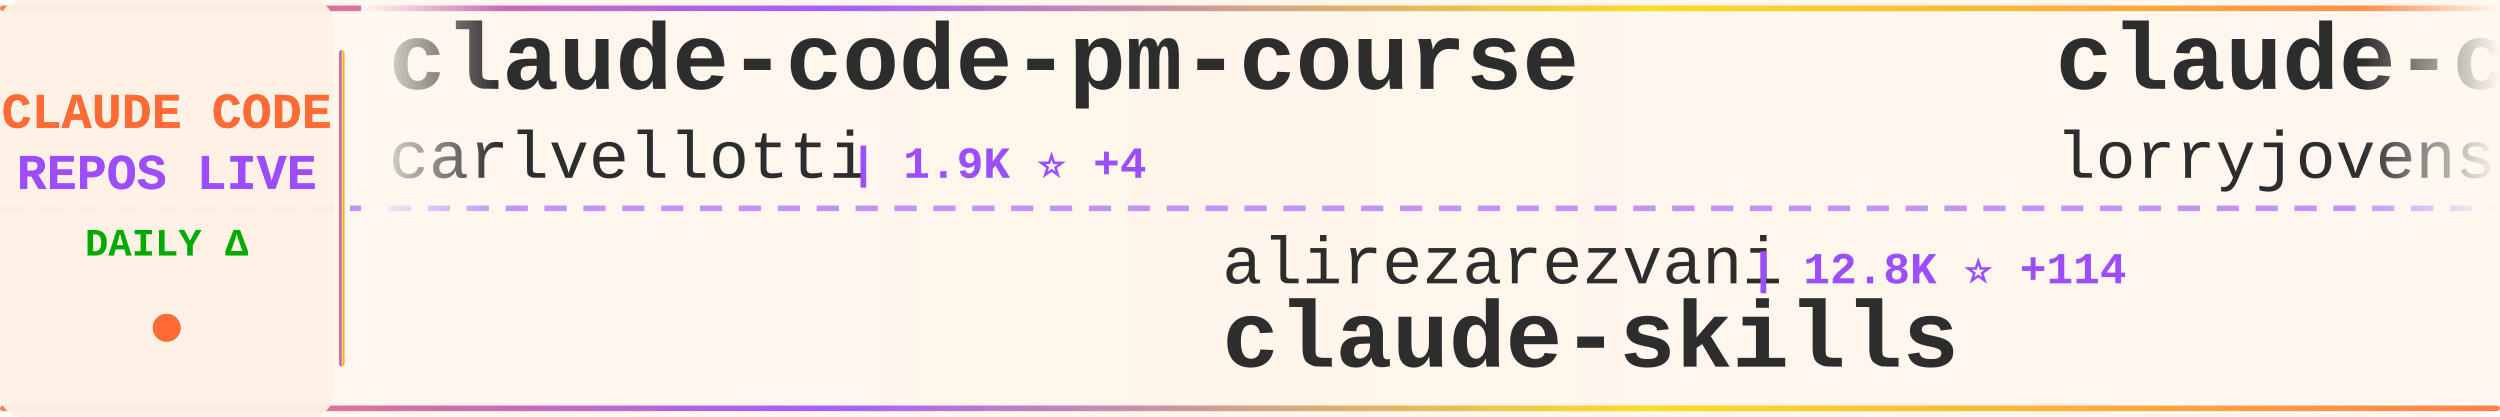
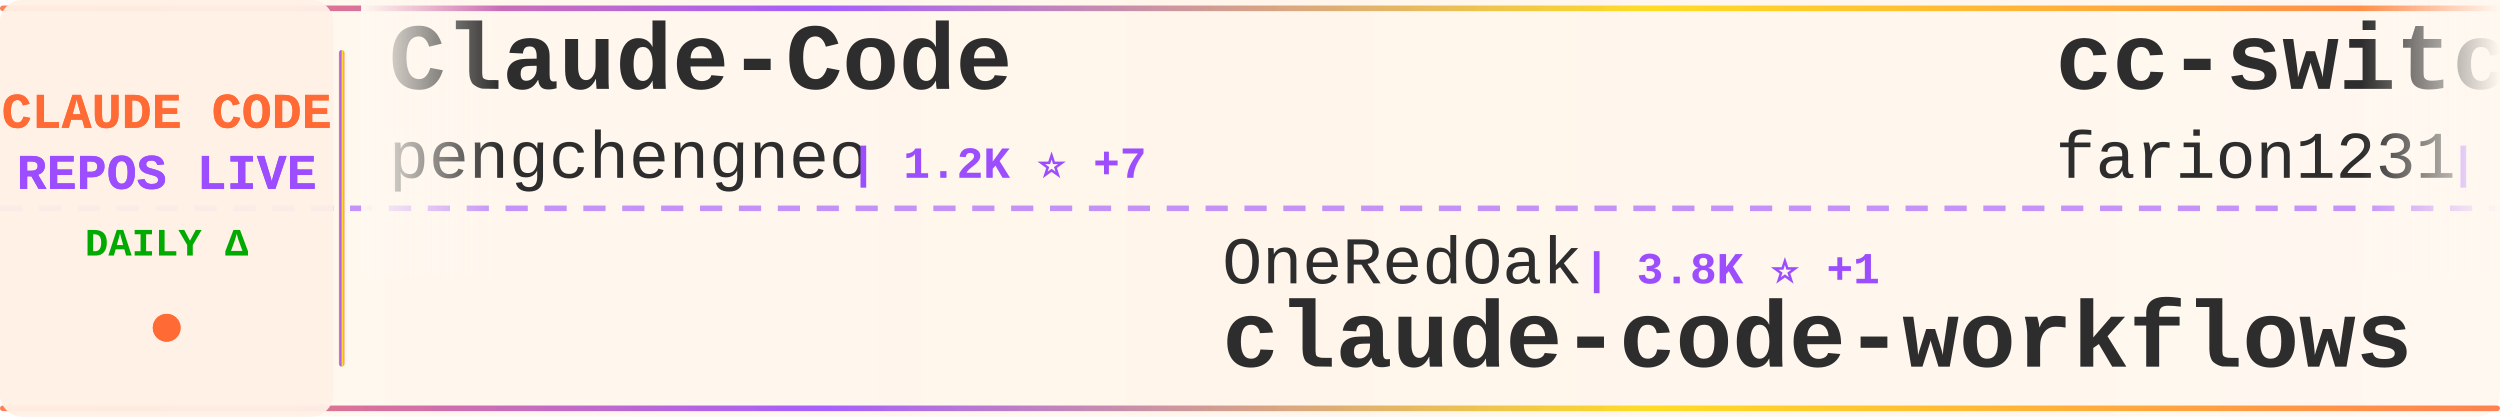
<svg xmlns="http://www.w3.org/2000/svg" width="900" height="150">
  <defs>
    <linearGradient id="tickerBg" x1="0%" y1="0%" x2="100%" y2="0%">
      <stop offset="0%" style="stop-color:#fff8f0;stop-opacity:0.98" />
      <stop offset="50%" style="stop-color:#fff5eb;stop-opacity:1" />
      <stop offset="100%" style="stop-color:#fff8f0;stop-opacity:0.98" />
    </linearGradient>
    <linearGradient id="borderGrad" x1="0%" y1="0%" x2="100%" y2="0%">
      <stop offset="0%" style="stop-color:#FF6B35;stop-opacity:0.85">
        <animate attributeName="stop-opacity" values="0.85;1;0.85" dur="2s" repeatCount="indefinite" />
      </stop>
      <stop offset="33%" style="stop-color:#9C4EFF;stop-opacity:0.9">
        <animate attributeName="stop-opacity" values="0.9;1;0.9" dur="2.2s" repeatCount="indefinite" />
      </stop>
      <stop offset="66%" style="stop-color:#FFD700;stop-opacity:0.85">
        <animate attributeName="stop-opacity" values="0.85;1;0.85" dur="1.8s" repeatCount="indefinite" />
      </stop>
      <stop offset="100%" style="stop-color:#FF6B35;stop-opacity:0.85">
        <animate attributeName="stop-opacity" values="0.85;1;0.85" dur="2s" repeatCount="indefinite" />
      </stop>
    </linearGradient>
    <filter id="textGlow">
      <feGaussianBlur stdDeviation="0.15" result="coloredBlur" />
      <feMerge>
        <feMergeNode in="coloredBlur" />
        <feMergeNode in="SourceGraphic" />
      </feMerge>
    </filter>
    <filter id="metricGlow">
      <feGaussianBlur stdDeviation="0.2" result="coloredBlur" />
      <feMerge>
        <feMergeNode in="coloredBlur" />
        <feMergeNode in="SourceGraphic" />
      </feMerge>
    </filter>
    <linearGradient id="leftFade" x1="0%" y1="0%" x2="100%" y2="0%">
      <stop offset="0%" style="stop-color:#fff8f0;stop-opacity:1" />
      <stop offset="100%" style="stop-color:#fff8f0;stop-opacity:0" />
    </linearGradient>
    <linearGradient id="rightFade" x1="0%" y1="0%" x2="100%" y2="0%">
      <stop offset="0%" style="stop-color:#fff8f0;stop-opacity:0" />
      <stop offset="100%" style="stop-color:#fff8f0;stop-opacity:1" />
    </linearGradient>
  </defs>
  <rect width="900" height="150" fill="url(#tickerBg)" rx="8" />
  <rect x="0" y="2" width="900" height="2" fill="url(#borderGrad)" rx="1" />
  <rect x="0" y="146" width="900" height="2" fill="url(#borderGrad)" rx="1" />
  <line x1="0" y1="75" x2="900" y2="75" stroke="#9C4EFF" stroke-width="2" stroke-dasharray="8 6" opacity="0.6" />
  <rect x="0" y="0" width="120" height="150" fill="#fff0e6" opacity="0.95" rx="8" />
  <text x="60" y="46" font-family="'Courier New', monospace" font-size="18" font-weight="bold" fill="#FF6B35" text-anchor="middle" filter="url(#textGlow)">
    CLAUDE CODE
  </text>
  <text x="60" y="68" font-family="'Courier New', monospace" font-size="18" font-weight="bold" fill="#9C4EFF" text-anchor="middle" filter="url(#textGlow)">
    REPOS LIVE
  </text>
  <text x="60" y="92" font-family="'Courier New', monospace" font-size="14" font-weight="bold" fill="#00aa00" text-anchor="middle">
    DAILY Δ
  </text>
  <circle cx="60" cy="118" r="5" fill="#FF6B35" filter="url(#metricGlow)">
    <animate attributeName="r" values="4;6;4" dur="1.5s" repeatCount="indefinite" />
    <animate attributeName="opacity" values="0.6;1;0.6" dur="1.5s" repeatCount="indefinite" />
  </circle>
  <rect x="122" y="18" width="2" height="114" fill="url(#borderGrad)" rx="1" />
  <clipPath id="tickerClip">
    <rect x="130" y="0" width="770" height="150" />
  </clipPath>
  <g clip-path="url(#tickerClip)">
    <g id="tickerItems">
      <animateTransform attributeName="transform" attributeType="XML" type="translate" from="0 0" to="-3000 0" dur="54s" repeatCount="indefinite" />
      <g transform="translate(0, 0)">
-         <text x="140" y="32" font-family="'Courier New', monospace" font-size="34" font-weight="bold" fill="#2d2d2d">claude-code-pm-course</text>
-         <text x="140" y="64" font-family="'Courier New', monospace" font-size="24" font-weight="normal" fill="#2d2d2d" opacity="1.0">carlvellotti</text>
-         <text x="306" y="64" font-family="'Courier New', monospace" font-size="16" font-weight="bold" fill="#9C4EFF"> | 1.9K ⭐ +4</text>
+         <text x="140" y="32" font-family="'Courier New', monospace" font-size="34" font-weight="bold" fill="#2d2d2d">Claude-Code</text>
+         <text x="140" y="64" font-family="'Courier New', monospace" font-size="24" font-weight="normal" fill="#2d2d2d" opacity="1.0">pengchengneo</text>
+         <text x="306" y="64" font-family="'Courier New', monospace" font-size="16" font-weight="bold" fill="#9C4EFF"> | 1.2K ⭐ +7</text>
      </g>
      <g transform="translate(300, 0)">
-         <text x="140" y="102" font-family="'Courier New', monospace" font-size="24" font-weight="normal" fill="#2d2d2d" opacity="1.0">alirezarezvani</text>
-         <text x="330" y="102" font-family="'Courier New', monospace" font-size="16" font-weight="bold" fill="#9C4EFF"> | 12.8K ⭐ +114</text>
-         <text x="140" y="132" font-family="'Courier New', monospace" font-size="34" font-weight="bold" fill="#2d2d2d">claude-skills</text>
+         <text x="140" y="102" font-family="'Courier New', monospace" font-size="24" font-weight="normal" fill="#2d2d2d" opacity="1.0">OneRedOak</text>
+         <text x="270" y="102" font-family="'Courier New', monospace" font-size="16" font-weight="bold" fill="#9C4EFF"> | 3.8K ⭐ +1</text>
+         <text x="140" y="132" font-family="'Courier New', monospace" font-size="34" font-weight="bold" fill="#2d2d2d">claude-code-workflows</text>
      </g>
      <g transform="translate(600, 0)">
-         <text x="140" y="32" font-family="'Courier New', monospace" font-size="34" font-weight="bold" fill="#2d2d2d">claude-code-rust</text>
-         <text x="140" y="64" font-family="'Courier New', monospace" font-size="24" font-weight="normal" fill="#2d2d2d" opacity="1.0">lorryjovens-hub</text>
-         <text x="342" y="64" font-family="'Courier New', monospace" font-size="16" font-weight="bold" fill="#9C4EFF"> | 1.5K ⭐ +5</text>
+         <text x="140" y="32" font-family="'Courier New', monospace" font-size="34" font-weight="bold" fill="#2d2d2d">cc-switch</text>
+         <text x="140" y="64" font-family="'Courier New', monospace" font-size="24" font-weight="normal" fill="#2d2d2d" opacity="1.0">farion1231</text>
+         <text x="282" y="64" font-family="'Courier New', monospace" font-size="16" font-weight="bold" fill="#9C4EFF"> | 51.9K ⭐ +583</text>
      </g>
      <g transform="translate(900, 0)">
-         <text x="140" y="102" font-family="'Courier New', monospace" font-size="24" font-weight="normal" fill="#2d2d2d" opacity="1.0">anthropics</text>
-         <text x="282" y="102" font-family="'Courier New', monospace" font-size="16" font-weight="bold" fill="#9C4EFF"> | 7.3K ⭐ +15</text>
-         <text x="140" y="132" font-family="'Courier New', monospace" font-size="34" font-weight="bold" fill="#2d2d2d">claude-code-action</text>
+         <text x="140" y="102" font-family="'Courier New', monospace" font-size="24" font-weight="normal" fill="#2d2d2d" opacity="1.0">sugyan</text>
+         <text x="234" y="102" font-family="'Courier New', monospace" font-size="16" font-weight="bold" fill="#9C4EFF"> | 1.1K ⭐ +4</text>
+         <text x="140" y="132" font-family="'Courier New', monospace" font-size="34" font-weight="bold" fill="#2d2d2d">claude-code-webui</text>
      </g>
      <g transform="translate(1200, 0)">
-         <text x="140" y="32" font-family="'Courier New', monospace" font-size="34" font-weight="bold" fill="#2d2d2d">claude-task-master</text>
-         <text x="140" y="64" font-family="'Courier New', monospace" font-size="24" font-weight="normal" fill="#2d2d2d" opacity="1.0">eyaltoledano</text>
-         <text x="306" y="64" font-family="'Courier New', monospace" font-size="16" font-weight="bold" fill="#9C4EFF"> | 26.9K ⭐ +33</text>
+         <text x="140" y="32" font-family="'Courier New', monospace" font-size="34" font-weight="bold" fill="#2d2d2d">Open-ClaudeCode</text>
+         <text x="140" y="64" font-family="'Courier New', monospace" font-size="24" font-weight="normal" fill="#2d2d2d" opacity="1.0">LING71671</text>
+         <text x="270" y="64" font-family="'Courier New', monospace" font-size="16" font-weight="bold" fill="#9C4EFF"> | 783 ⭐ +4</text>
      </g>
      <g transform="translate(1500, 0)">
-         <text x="140" y="102" font-family="'Courier New', monospace" font-size="24" font-weight="normal" fill="#2d2d2d" opacity="1.0">router-for-me</text>
-         <text x="318" y="102" font-family="'Courier New', monospace" font-size="16" font-weight="bold" fill="#9C4EFF"> | 28.9K ⭐ +205</text>
-         <text x="140" y="132" font-family="'Courier New', monospace" font-size="34" font-weight="bold" fill="#2d2d2d">CLIProxyAPI</text>
+         <text x="140" y="102" font-family="'Courier New', monospace" font-size="24" font-weight="normal" fill="#2d2d2d" opacity="1.0">Piebald-AI</text>
+         <text x="282" y="102" font-family="'Courier New', monospace" font-size="16" font-weight="bold" fill="#9C4EFF"> | 9.5K ⭐ +50</text>
+         <text x="140" y="132" font-family="'Courier New', monospace" font-size="34" font-weight="bold" fill="#2d2d2d">claude-code-system-promp...</text>
      </g>
      <g transform="translate(1800, 0)">
-         <text x="140" y="32" font-family="'Courier New', monospace" font-size="34" font-weight="bold" fill="#2d2d2d">claude-code-sourcemap</text>
-         <text x="140" y="64" font-family="'Courier New', monospace" font-size="24" font-weight="normal" fill="#2d2d2d" opacity="1.0">ChinaSiro</text>
-         <text x="270" y="64" font-family="'Courier New', monospace" font-size="16" font-weight="bold" fill="#9C4EFF"> | 9.0K ⭐ +12</text>
+         <text x="140" y="32" font-family="'Courier New', monospace" font-size="34" font-weight="bold" fill="#2d2d2d">claude-code-my-workflow</text>
+         <text x="140" y="64" font-family="'Courier New', monospace" font-size="24" font-weight="normal" fill="#2d2d2d" opacity="1.0">pedrohcgs</text>
+         <text x="270" y="64" font-family="'Courier New', monospace" font-size="16" font-weight="bold" fill="#9C4EFF"> | 991 ⭐ +5</text>
      </g>
      <g transform="translate(2100, 0)">
-         <text x="140" y="102" font-family="'Courier New', monospace" font-size="24" font-weight="normal" fill="#2d2d2d" opacity="1.0">huangserva</text>
-         <text x="282" y="102" font-family="'Courier New', monospace" font-size="16" font-weight="bold" fill="#9C4EFF"> | 564 ⭐ +1</text>
-         <text x="140" y="132" font-family="'Courier New', monospace" font-size="34" font-weight="bold" fill="#2d2d2d">claude-code-cli</text>
+         <text x="140" y="102" font-family="'Courier New', monospace" font-size="24" font-weight="normal" fill="#2d2d2d" opacity="1.0">qwibitai</text>
+         <text x="258" y="102" font-family="'Courier New', monospace" font-size="16" font-weight="bold" fill="#9C4EFF"> | 28.1K ⭐ +127</text>
+         <text x="140" y="132" font-family="'Courier New', monospace" font-size="34" font-weight="bold" fill="#2d2d2d">nanoclaw</text>
      </g>
      <g transform="translate(2400, 0)">
-         <text x="140" y="32" font-family="'Courier New', monospace" font-size="34" font-weight="bold" fill="#2d2d2d">antigravity-awesome-skil...</text>
-         <text x="140" y="64" font-family="'Courier New', monospace" font-size="24" font-weight="normal" fill="#2d2d2d" opacity="1.0">sickn33</text>
-         <text x="246" y="64" font-family="'Courier New', monospace" font-size="16" font-weight="bold" fill="#9C4EFF"> | 35.2K ⭐ +152</text>
+         <text x="140" y="32" font-family="'Courier New', monospace" font-size="34" font-weight="bold" fill="#2d2d2d">claude-code-from-scratch</text>
+         <text x="140" y="64" font-family="'Courier New', monospace" font-size="24" font-weight="normal" fill="#2d2d2d" opacity="1.0">Windy3f3f3f3f</text>
+         <text x="318" y="64" font-family="'Courier New', monospace" font-size="16" font-weight="bold" fill="#9C4EFF"> | 1.0K ⭐ +9</text>
      </g>
      <g transform="translate(2700, 0)">
-         <text x="140" y="102" font-family="'Courier New', monospace" font-size="24" font-weight="normal" fill="#2d2d2d" opacity="1.0">luongnv89</text>
-         <text x="270" y="102" font-family="'Courier New', monospace" font-size="16" font-weight="bold" fill="#9C4EFF"> | 29.1K ⭐ +246</text>
-         <text x="140" y="132" font-family="'Courier New', monospace" font-size="34" font-weight="bold" fill="#2d2d2d">claude-howto</text>
+         <text x="140" y="102" font-family="'Courier New', monospace" font-size="24" font-weight="normal" fill="#2d2d2d" opacity="1.0">musistudio</text>
+         <text x="282" y="102" font-family="'Courier New', monospace" font-size="16" font-weight="bold" fill="#9C4EFF"> | 33.0K ⭐ +59</text>
+         <text x="140" y="132" font-family="'Courier New', monospace" font-size="34" font-weight="bold" fill="#2d2d2d">claude-code-router</text>
      </g>
      <g transform="translate(3000, 0)">
-         <text x="140" y="32" font-family="'Courier New', monospace" font-size="34" font-weight="bold" fill="#2d2d2d">claude-code-pm-course</text>
-         <text x="140" y="64" font-family="'Courier New', monospace" font-size="24" font-weight="normal" fill="#2d2d2d" opacity="1.0">carlvellotti</text>
-         <text x="306" y="64" font-family="'Courier New', monospace" font-size="16" font-weight="bold" fill="#9C4EFF"> | 1.9K ⭐ +4</text>
+         <text x="140" y="32" font-family="'Courier New', monospace" font-size="34" font-weight="bold" fill="#2d2d2d">Claude-Code</text>
+         <text x="140" y="64" font-family="'Courier New', monospace" font-size="24" font-weight="normal" fill="#2d2d2d" opacity="1.0">pengchengneo</text>
+         <text x="306" y="64" font-family="'Courier New', monospace" font-size="16" font-weight="bold" fill="#9C4EFF"> | 1.2K ⭐ +7</text>
      </g>
      <g transform="translate(3300, 0)">
-         <text x="140" y="102" font-family="'Courier New', monospace" font-size="24" font-weight="normal" fill="#2d2d2d" opacity="1.0">alirezarezvani</text>
-         <text x="330" y="102" font-family="'Courier New', monospace" font-size="16" font-weight="bold" fill="#9C4EFF"> | 12.8K ⭐ +114</text>
-         <text x="140" y="132" font-family="'Courier New', monospace" font-size="34" font-weight="bold" fill="#2d2d2d">claude-skills</text>
+         <text x="140" y="102" font-family="'Courier New', monospace" font-size="24" font-weight="normal" fill="#2d2d2d" opacity="1.0">OneRedOak</text>
+         <text x="270" y="102" font-family="'Courier New', monospace" font-size="16" font-weight="bold" fill="#9C4EFF"> | 3.8K ⭐ +1</text>
+         <text x="140" y="132" font-family="'Courier New', monospace" font-size="34" font-weight="bold" fill="#2d2d2d">claude-code-workflows</text>
      </g>
      <g transform="translate(3600, 0)">
-         <text x="140" y="32" font-family="'Courier New', monospace" font-size="34" font-weight="bold" fill="#2d2d2d">claude-code-rust</text>
-         <text x="140" y="64" font-family="'Courier New', monospace" font-size="24" font-weight="normal" fill="#2d2d2d" opacity="1.0">lorryjovens-hub</text>
-         <text x="342" y="64" font-family="'Courier New', monospace" font-size="16" font-weight="bold" fill="#9C4EFF"> | 1.5K ⭐ +5</text>
+         <text x="140" y="32" font-family="'Courier New', monospace" font-size="34" font-weight="bold" fill="#2d2d2d">cc-switch</text>
+         <text x="140" y="64" font-family="'Courier New', monospace" font-size="24" font-weight="normal" fill="#2d2d2d" opacity="1.0">farion1231</text>
+         <text x="282" y="64" font-family="'Courier New', monospace" font-size="16" font-weight="bold" fill="#9C4EFF"> | 51.9K ⭐ +583</text>
      </g>
      <g transform="translate(3900, 0)">
-         <text x="140" y="102" font-family="'Courier New', monospace" font-size="24" font-weight="normal" fill="#2d2d2d" opacity="1.0">anthropics</text>
-         <text x="282" y="102" font-family="'Courier New', monospace" font-size="16" font-weight="bold" fill="#9C4EFF"> | 7.3K ⭐ +15</text>
-         <text x="140" y="132" font-family="'Courier New', monospace" font-size="34" font-weight="bold" fill="#2d2d2d">claude-code-action</text>
+         <text x="140" y="102" font-family="'Courier New', monospace" font-size="24" font-weight="normal" fill="#2d2d2d" opacity="1.0">sugyan</text>
+         <text x="234" y="102" font-family="'Courier New', monospace" font-size="16" font-weight="bold" fill="#9C4EFF"> | 1.1K ⭐ +4</text>
+         <text x="140" y="132" font-family="'Courier New', monospace" font-size="34" font-weight="bold" fill="#2d2d2d">claude-code-webui</text>
      </g>
    </g>
  </g>
  <rect x="130" y="0" width="50" height="100" fill="url(#leftFade)" />
  <rect x="850" y="0" width="50" height="100" fill="url(#rightFade)" />
</svg>
